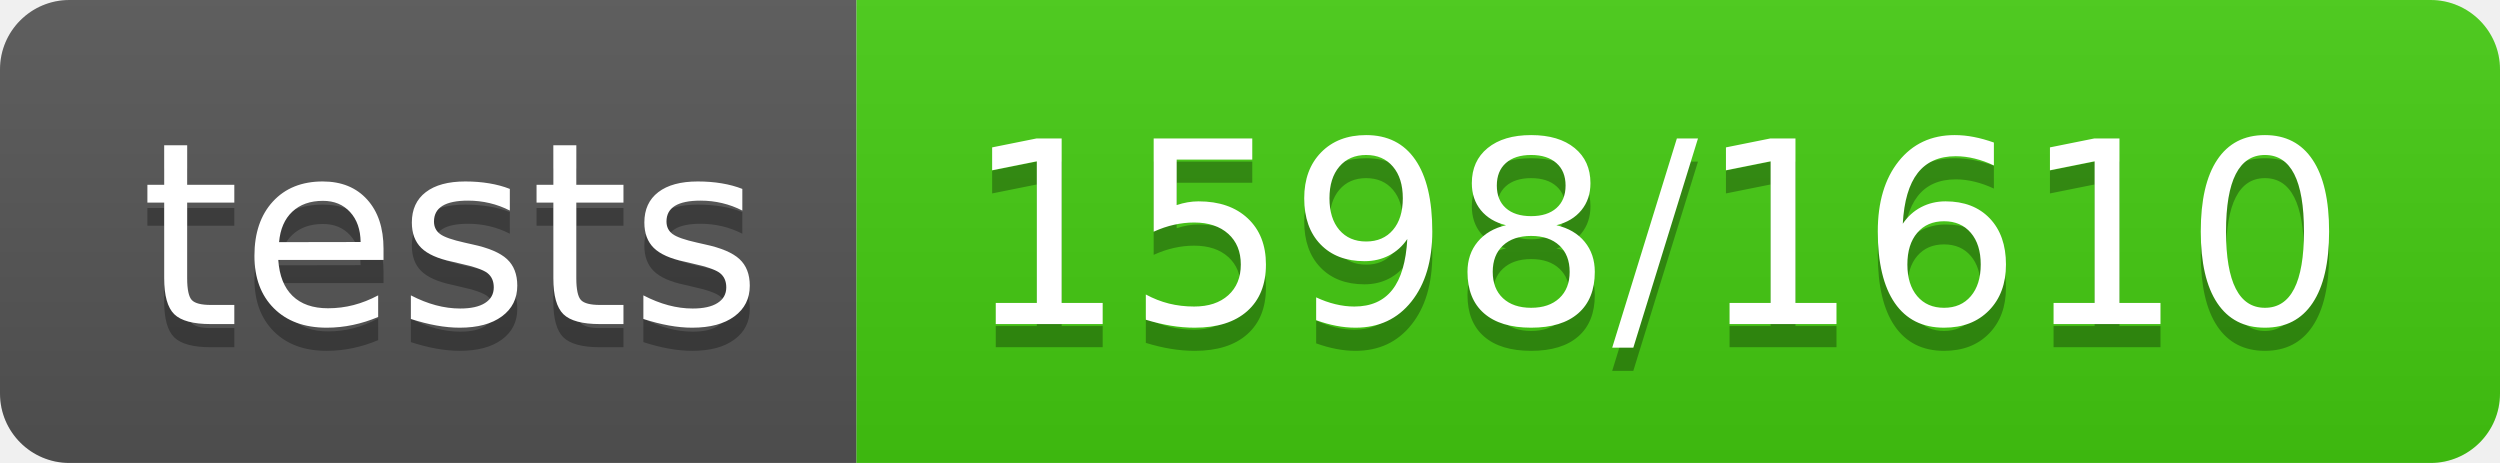
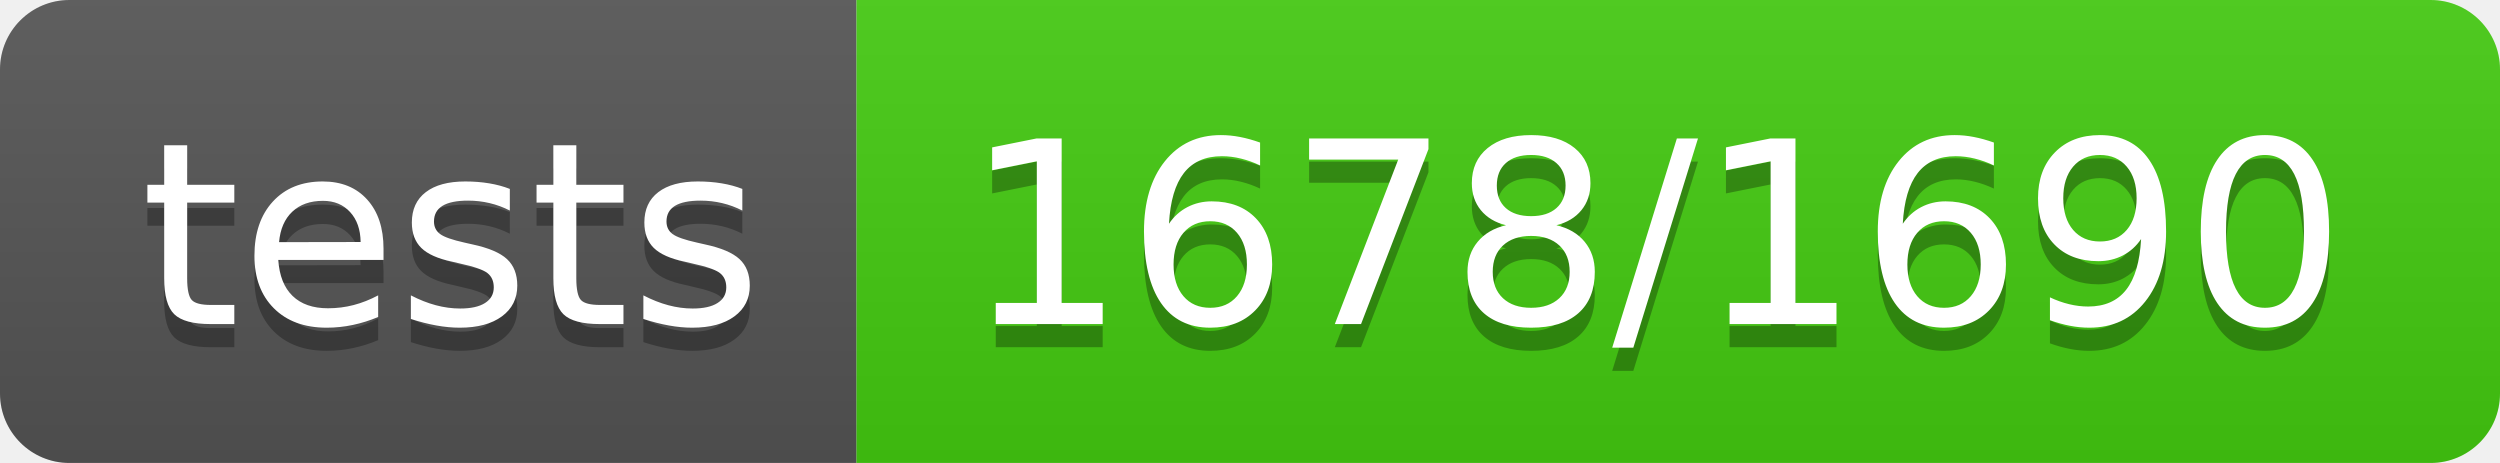
- <svg xmlns="http://www.w3.org/2000/svg" width="108" height="20" role="img" aria-label="tests: 1598/1610">
+ <svg xmlns="http://www.w3.org/2000/svg" width="108" height="20" role="img" aria-label="tests: 1678/1690">
  <linearGradient id="s" x2="0" y2="100%">
    <stop offset="0" stop-color="#bbb" stop-opacity=".1" />
    <stop offset="1" stop-opacity=".1" />
  </linearGradient>
  <clipPath id="r">
    <rect width="108" height="20" rx="3" fill="#fff" />
  </clipPath>
  <g clip-path="url(#r)">
    <rect width="37" height="20" fill="#555" />
    <rect x="37" width="71" height="20" fill="#4c1" />
    <rect width="108" height="20" fill="url(#s)" />
  </g>
  <g fill="#fff" text-anchor="middle" font-family="Verdana,Geneva,DejaVu Sans,sans-serif" text-rendering="geometricPrecision" font-size="110">
    <text aria-hidden="true" x="195.0" y="150" fill="#010101" fill-opacity=".3" transform="scale(.1)" textLength="270">tests</text>
    <text x="195.0" y="140" transform="scale(.1)" fill="#fff" textLength="270">tests</text>
-     <text aria-hidden="true" x="715.0" y="150" fill="#010101" fill-opacity=".3" transform="scale(.1)" textLength="610">1598/1610</text>
-     <text x="715.0" y="140" transform="scale(.1)" fill="#fff" textLength="610">1598/1610</text>
+     <text aria-hidden="true" x="715.0" y="150" fill="#010101" fill-opacity=".3" transform="scale(.1)" textLength="610">1678/1690</text>
+     <text x="715.0" y="140" transform="scale(.1)" fill="#fff" textLength="610">1678/1690</text>
  </g>
</svg>
